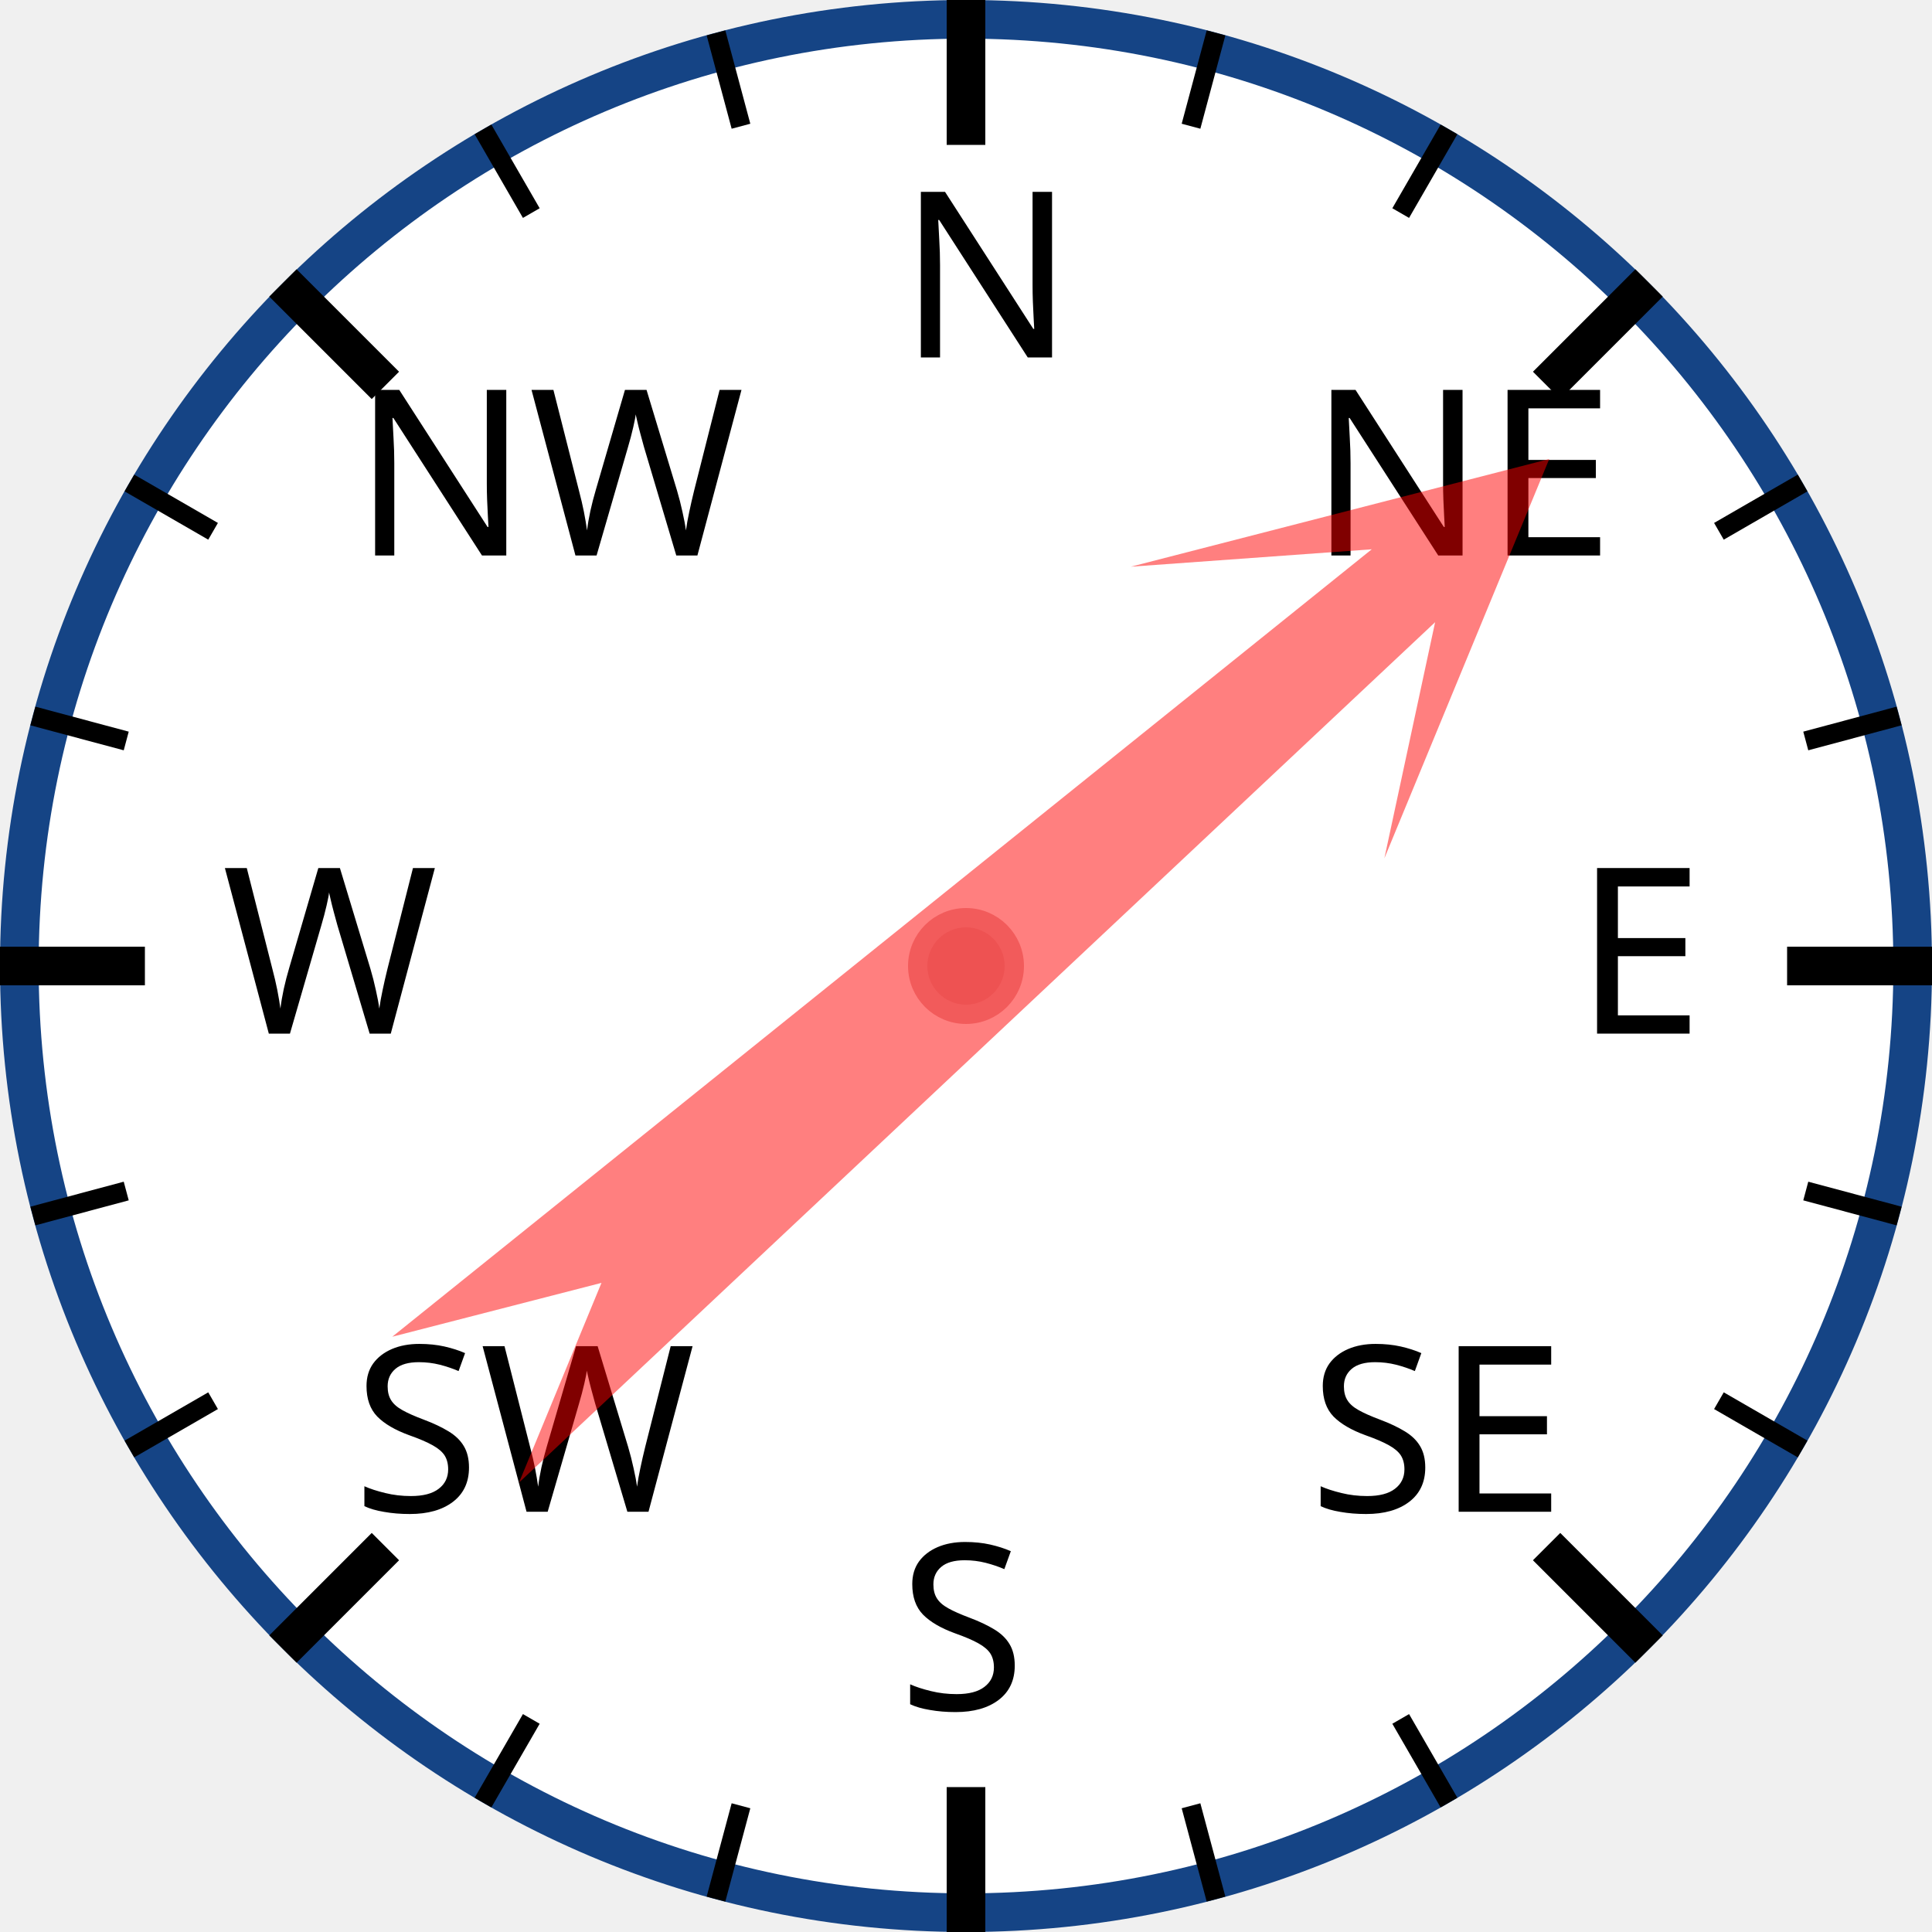
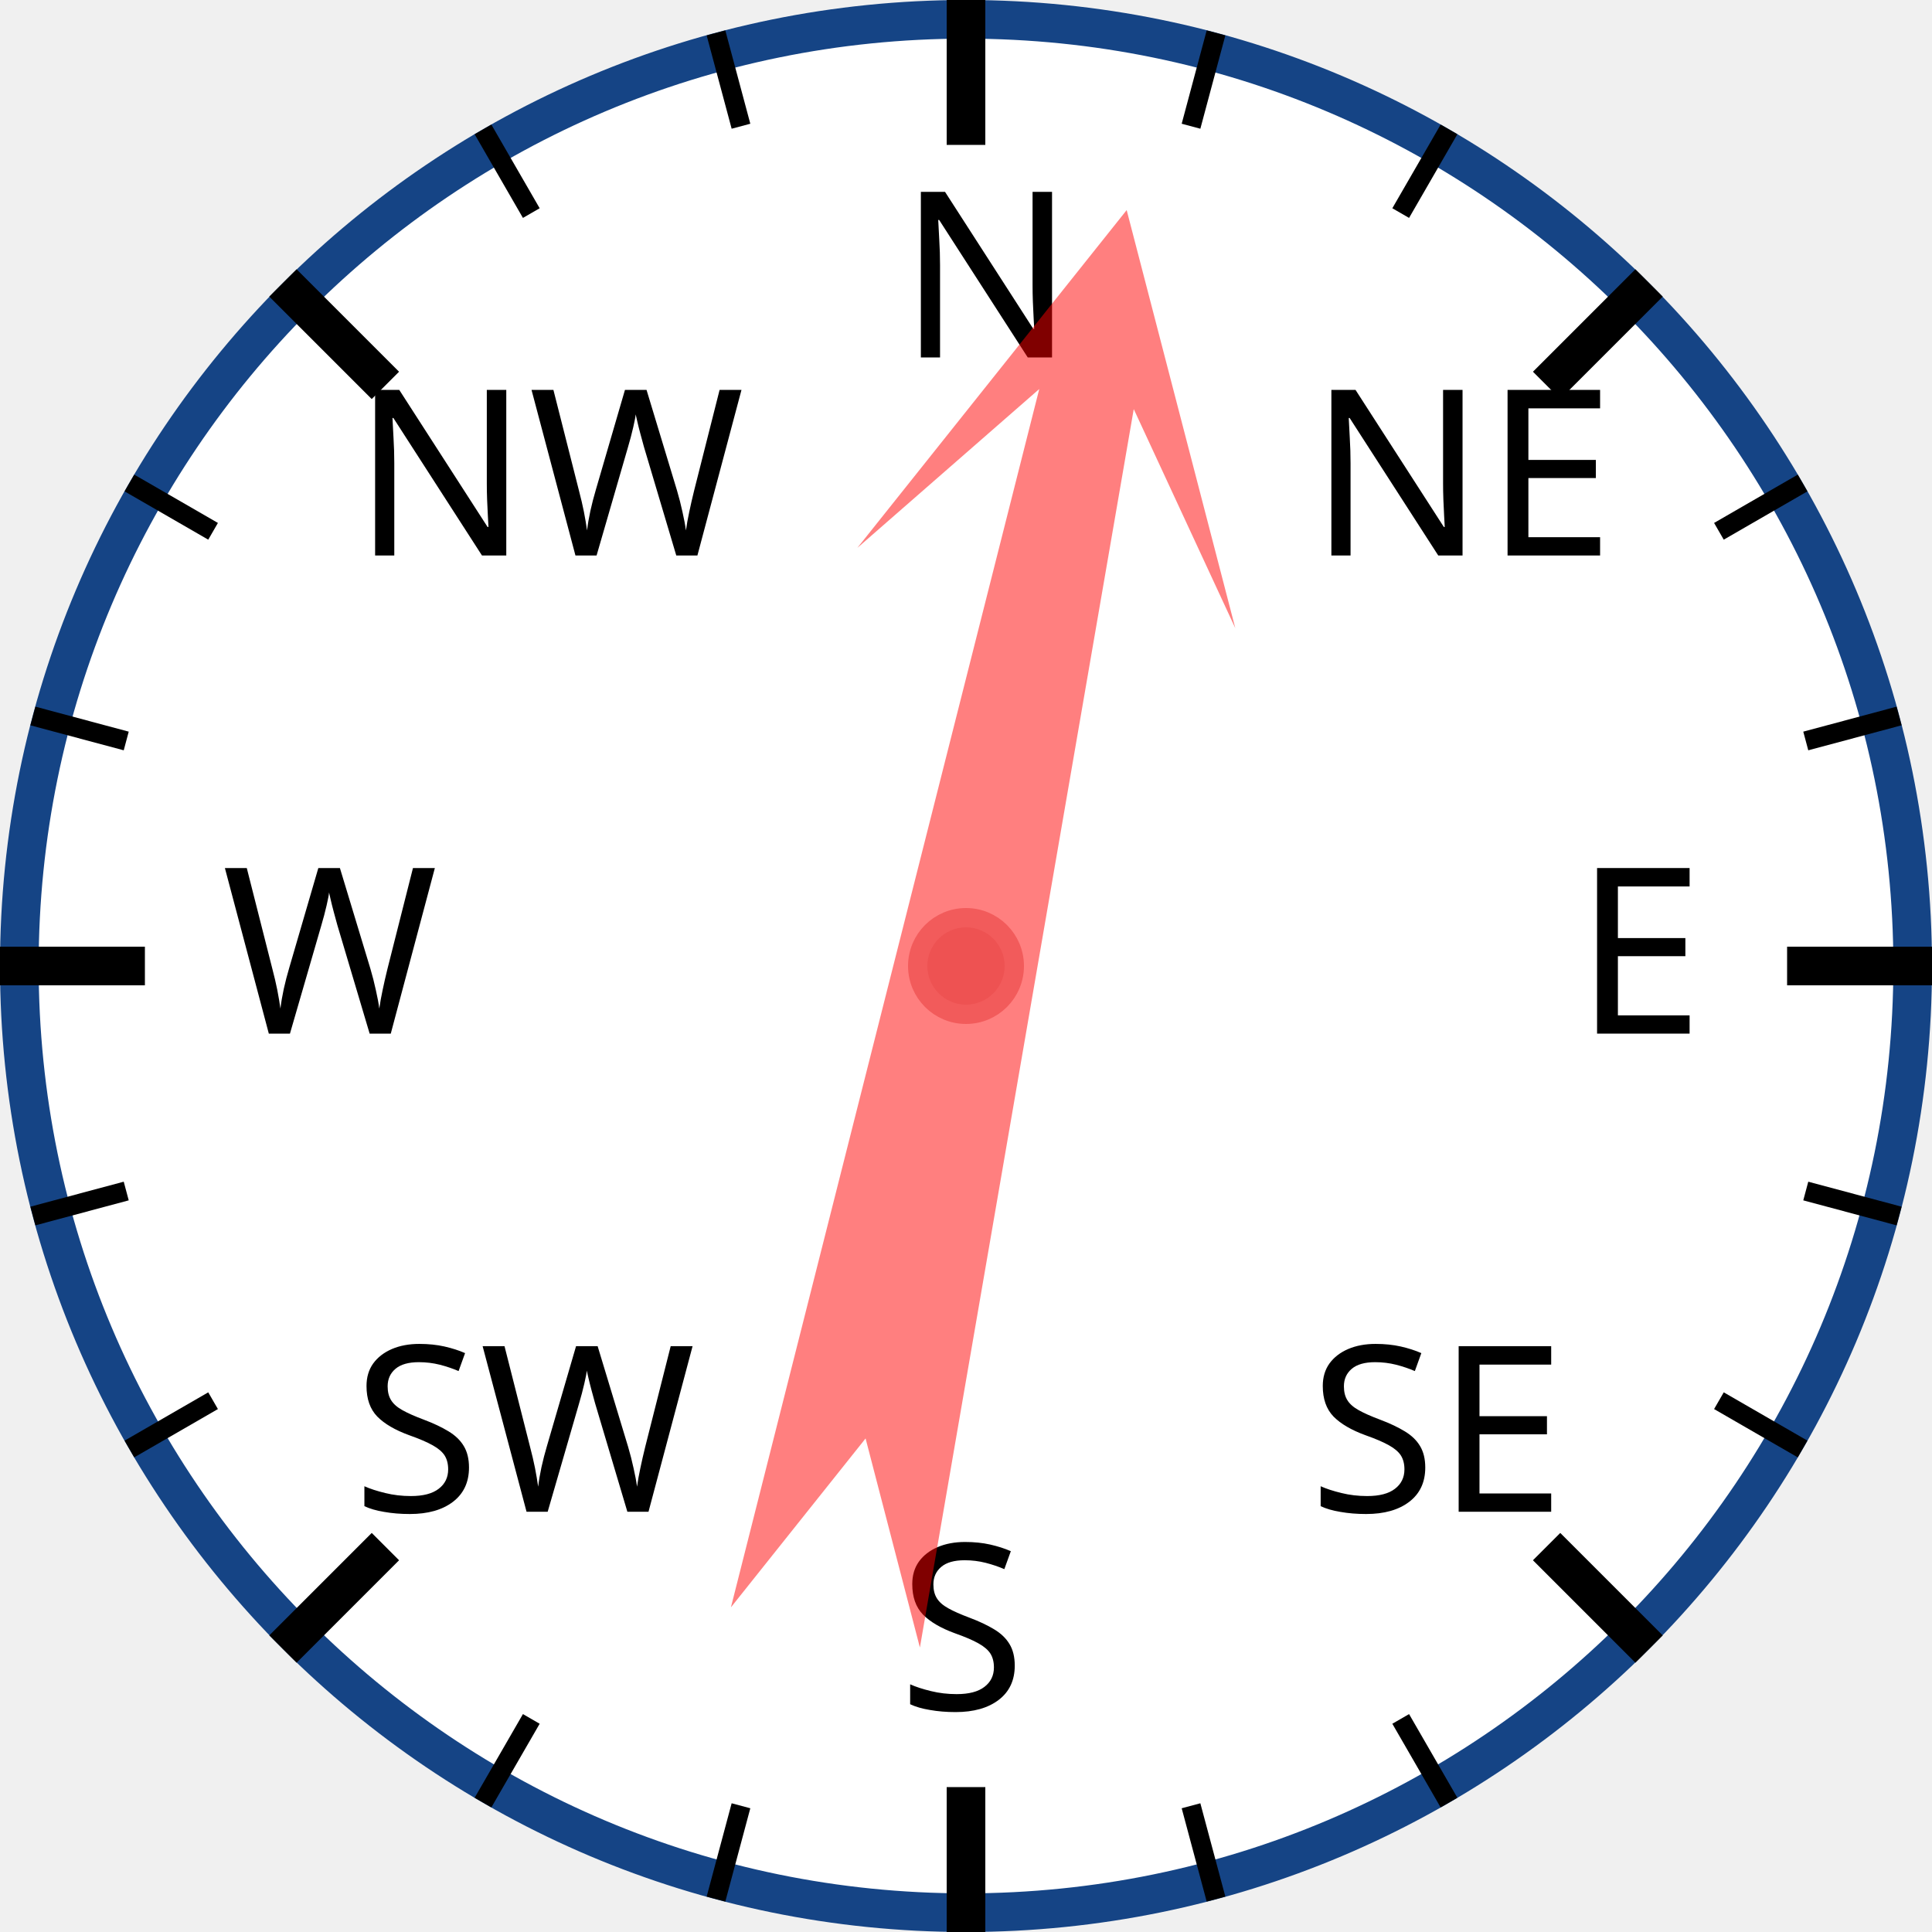
<svg xmlns="http://www.w3.org/2000/svg" width="120px" height="120px" viewBox="0 0 200 200">
  <circle cx="100" cy="100" r="98" style="fill: white; stroke: #154485; stroke-width: 4;" />
  <text x="93.0" y="37.0" style="font-family: sans-serif; font-size: 18pt;">N</text>
  <line x1="100.0" y1="0.0" x2="100.0" y2="15.0" style="stroke: black; stroke-width: 4;" />
  <line x1="74.118" y1="3.407" x2="76.706" y2="13.067" style="stroke: black; stroke-width: 2;" />
  <line x1="50" y1="13.397" x2="55" y2="22.058" style="stroke: black; stroke-width: 2;" />
  <text x="36.503" y="57.503" style="font-family: sans-serif; font-size: 18pt;">NW</text>
  <line x1="29.289" y1="29.289" x2="39.896" y2="39.896" style="stroke: black; stroke-width: 4;" />
  <line x1="13.397" y1="50" x2="22.058" y2="55" style="stroke: black; stroke-width: 2;" />
  <line x1="3.407" y1="74.118" x2="13.067" y2="76.706" style="stroke: black; stroke-width: 2;" />
  <text x="23.0" y="107.0" style="font-family: sans-serif; font-size: 18pt;">W</text>
  <line x1="0.0" y1="100.0" x2="15.0" y2="100.0" style="stroke: black; stroke-width: 4;" />
  <line x1="3.407" y1="125.882" x2="13.067" y2="123.294" style="stroke: black; stroke-width: 2;" />
  <line x1="13.397" y1="150" x2="22.058" y2="145" style="stroke: black; stroke-width: 2;" />
  <text x="36.503" y="156.497" style="font-family: sans-serif; font-size: 18pt;">SW</text>
  <line x1="29.289" y1="170.711" x2="39.896" y2="160.104" style="stroke: black; stroke-width: 4;" />
  <line x1="50" y1="186.603" x2="55" y2="177.942" style="stroke: black; stroke-width: 2;" />
  <line x1="74.118" y1="196.593" x2="76.706" y2="186.933" style="stroke: black; stroke-width: 2;" />
  <text x="93" y="177.0" style="font-family: sans-serif; font-size: 18pt;">S</text>
  <line x1="100" y1="200.0" x2="100" y2="185.0" style="stroke: black; stroke-width: 4;" />
  <line x1="125.882" y1="196.593" x2="123.294" y2="186.933" style="stroke: black; stroke-width: 2;" />
  <line x1="150.0" y1="186.603" x2="145.0" y2="177.942" style="stroke: black; stroke-width: 2;" />
  <text x="135.497" y="156.497" style="font-family: sans-serif; font-size: 18pt;">SE</text>
  <line x1="170.711" y1="170.711" x2="160.104" y2="160.104" style="stroke: black; stroke-width: 4;" />
  <line x1="186.603" y1="150" x2="177.942" y2="145" style="stroke: black; stroke-width: 2;" />
  <line x1="196.593" y1="125.882" x2="186.933" y2="123.294" style="stroke: black; stroke-width: 2;" />
  <text x="163.0" y="107" style="font-family: sans-serif; font-size: 18pt;">E</text>
  <line x1="200.0" y1="100" x2="185.0" y2="100" style="stroke: black; stroke-width: 4;" />
  <line x1="196.593" y1="74.118" x2="186.933" y2="76.706" style="stroke: black; stroke-width: 2;" />
  <line x1="186.603" y1="50" x2="177.942" y2="55" style="stroke: black; stroke-width: 2;" />
  <text x="135.497" y="57.503" style="font-family: sans-serif; font-size: 18pt;">NE</text>
  <line x1="170.711" y1="29.289" x2="160.104" y2="39.896" style="stroke: black; stroke-width: 4;" />
  <line x1="150" y1="13.397" x2="145" y2="22.058" style="stroke: black; stroke-width: 2;" />
  <line x1="125.882" y1="3.407" x2="123.294" y2="13.067" style="stroke: black; stroke-width: 2;" />
-   <polygon points="100 20 120 60 105 40 110 170 100 150 90 170 95 40 80 60" style="fill: red; fill-opacity: 0.5;" transform="rotate(49,100,100)" />
+   <polygon points="100 20 120 60 105 40 110 170 100 150 90 170 95 40 80 60" style="fill: red; fill-opacity: 0.5;" transform="rotate(12,100,100)" />
  <circle cx="100" cy="100" r="5" style="fill: #EE5252; stroke: #F25B5B; stroke-width: 2;" />
</svg>
